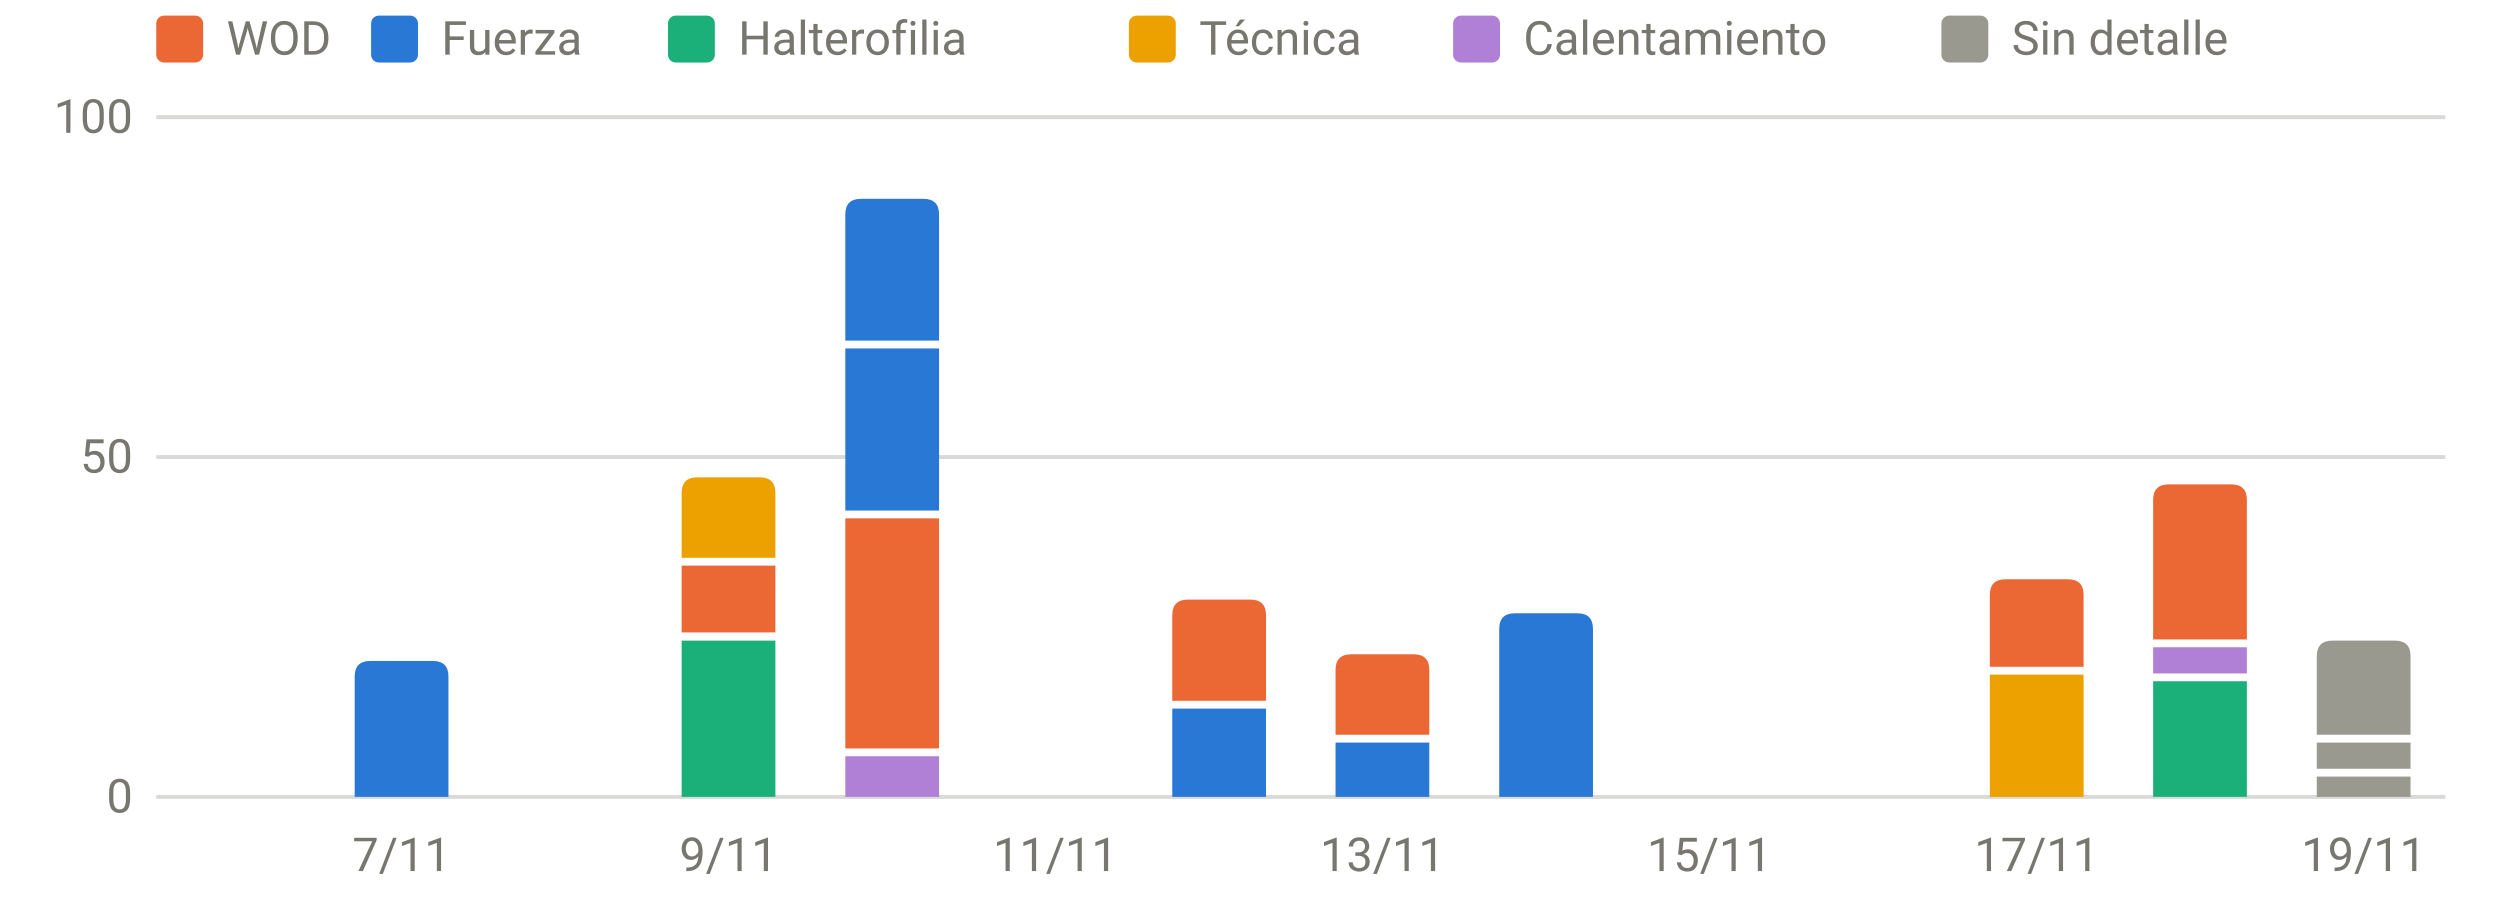
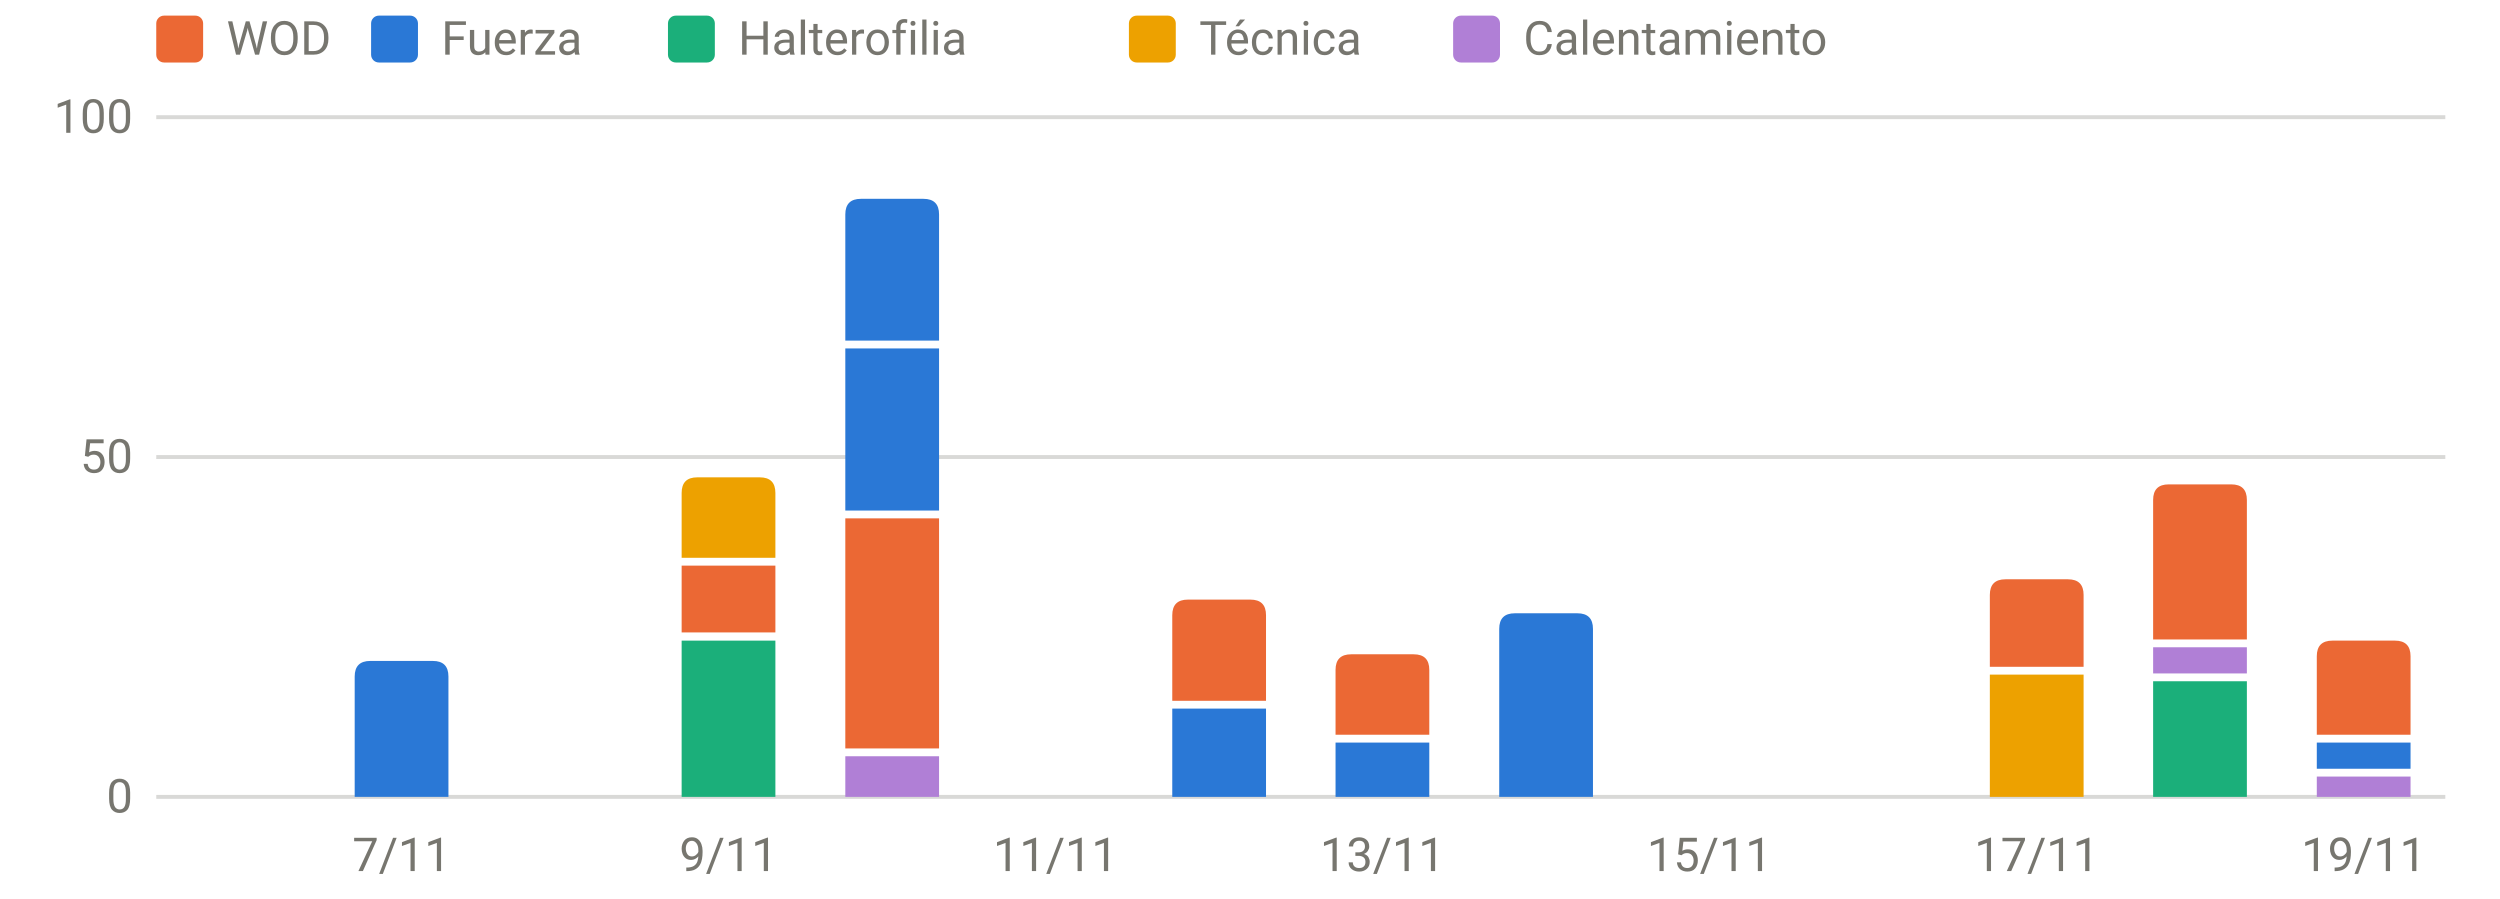
<svg xmlns="http://www.w3.org/2000/svg" viewBox="0 0 640 230" width="640" height="230" role="img" aria-label="Carga por sesión y tipo" font-family="system-ui,-apple-system,Segoe UI,Roboto,sans-serif" font-size="12" fill="#77766f">
  <line x1="40" x2="626" y1="204.0" y2="204.0" stroke="rgba(119,118,111,0.28)" stroke-width="1" />
  <text x="34" y="208.0" text-anchor="end">0</text>
  <line x1="40" x2="626" y1="117.0" y2="117.0" stroke="rgba(119,118,111,0.28)" stroke-width="1" />
  <text x="34" y="121.0" text-anchor="end">50</text>
  <line x1="40" x2="626" y1="30.0" y2="30.0" stroke="rgba(119,118,111,0.28)" stroke-width="1" />
  <text x="34" y="34.0" text-anchor="end">100</text>
  <text x="102.8" y="223" text-anchor="middle">7/11</text>
  <text x="186.5" y="223" text-anchor="middle">9/11</text>
  <text x="270.2" y="223" text-anchor="middle">11/11</text>
  <text x="353.9" y="223" text-anchor="middle">13/11</text>
  <text x="437.6" y="223" text-anchor="middle">15/11</text>
  <text x="521.4" y="223" text-anchor="middle">17/11</text>
  <text x="605.1" y="223" text-anchor="middle">19/11</text>
  <path d="M90.8,204.0V173.2Q90.8,169.2 94.8,169.2H110.8Q114.8,169.2 114.8,173.2V204.0Z" fill="#2a78d6" />
  <rect x="174.5" y="164.0" width="24.0" height="40.0" fill="#1baf7a" />
  <rect x="174.5" y="144.8" width="24.0" height="17.1" fill="#eb6834" />
  <path d="M174.5,142.8V126.2Q174.5,122.2 178.5,122.2H194.5Q198.5,122.2 198.5,126.2V142.8Z" fill="#eda100" />
  <rect x="216.4" y="193.6" width="24.0" height="10.4" fill="#b07fd6" />
  <rect x="216.4" y="132.7" width="24.0" height="58.9" fill="#eb6834" />
  <rect x="216.4" y="89.2" width="24.0" height="41.5" fill="#2a78d6" />
  <path d="M216.4,87.2V54.9Q216.4,50.9 220.4,50.9H236.4Q240.4,50.9 240.4,54.9V87.2Z" fill="#2a78d6" />
  <rect x="300.1" y="181.4" width="24.0" height="22.6" fill="#2a78d6" />
  <path d="M300.1,179.4V157.5Q300.1,153.5 304.1,153.5H320.1Q324.1,153.5 324.1,157.5V179.4Z" fill="#eb6834" />
  <rect x="341.9" y="190.1" width="24.0" height="13.9" fill="#2a78d6" />
  <path d="M341.9,188.1V171.5Q341.9,167.5 345.9,167.5H361.9Q365.9,167.5 365.9,171.5V188.1Z" fill="#eb6834" />
  <path d="M383.8,204.0V161.0Q383.8,157.0 387.8,157.0H403.8Q407.8,157.0 407.8,161.0V204.0Z" fill="#2a78d6" />
  <rect x="509.4" y="172.7" width="24.0" height="31.3" fill="#eda100" />
  <path d="M509.4,170.7V152.3Q509.4,148.3 513.4,148.3H529.4Q533.4,148.3 533.4,152.3V170.7Z" fill="#eb6834" />
  <rect x="551.2" y="174.4" width="24.0" height="29.6" fill="#1baf7a" />
  <rect x="551.2" y="165.7" width="24.0" height="6.7" fill="#b07fd6" />
  <path d="M551.2,163.7V128.0Q551.2,124.0 555.2,124.0H571.2Q575.2,124.0 575.2,128.0V163.7Z" fill="#eb6834" />
-   <rect x="593.1" y="198.8" width="24.0" height="5.2" fill="#9a9990" />
-   <rect x="593.1" y="190.1" width="24.0" height="6.7" fill="#9a9990" />
-   <path d="M593.1,188.1V168.0Q593.1,164.0 597.1,164.0H613.1Q617.1,164.0 617.1,168.0V188.1Z" fill="#9a9990" />
+   <rect x="593.1" y="198.8" width="24.0" height="5.2" fill="#b07fd6" />
+   <rect x="593.1" y="190.1" width="24.0" height="6.7" fill="#2a78d6" />
+   <path d="M593.1,188.1V168.0Q593.1,164.0 597.1,164.0H613.1Q617.1,164.0 617.1,168.0V188.1Z" fill="#eb6834" />
  <rect x="40" y="4" width="12" height="12" rx="2" fill="#eb6834" />
  <text x="58" y="14">WOD</text>
  <rect x="95" y="4" width="12" height="12" rx="2" fill="#2a78d6" />
  <text x="113" y="14">Fuerza</text>
  <rect x="171" y="4" width="12" height="12" rx="2" fill="#1baf7a" />
  <text x="189" y="14">Halterofilia</text>
  <rect x="289" y="4" width="12" height="12" rx="2" fill="#eda100" />
  <text x="307" y="14">Técnica</text>
  <rect x="372" y="4" width="12" height="12" rx="2" fill="#b07fd6" />
  <text x="390" y="14">Calentamiento</text>
-   <rect x="497" y="4" width="12" height="12" rx="2" fill="#9a9990" />
-   <text x="515" y="14">Sin detalle</text>
</svg>
